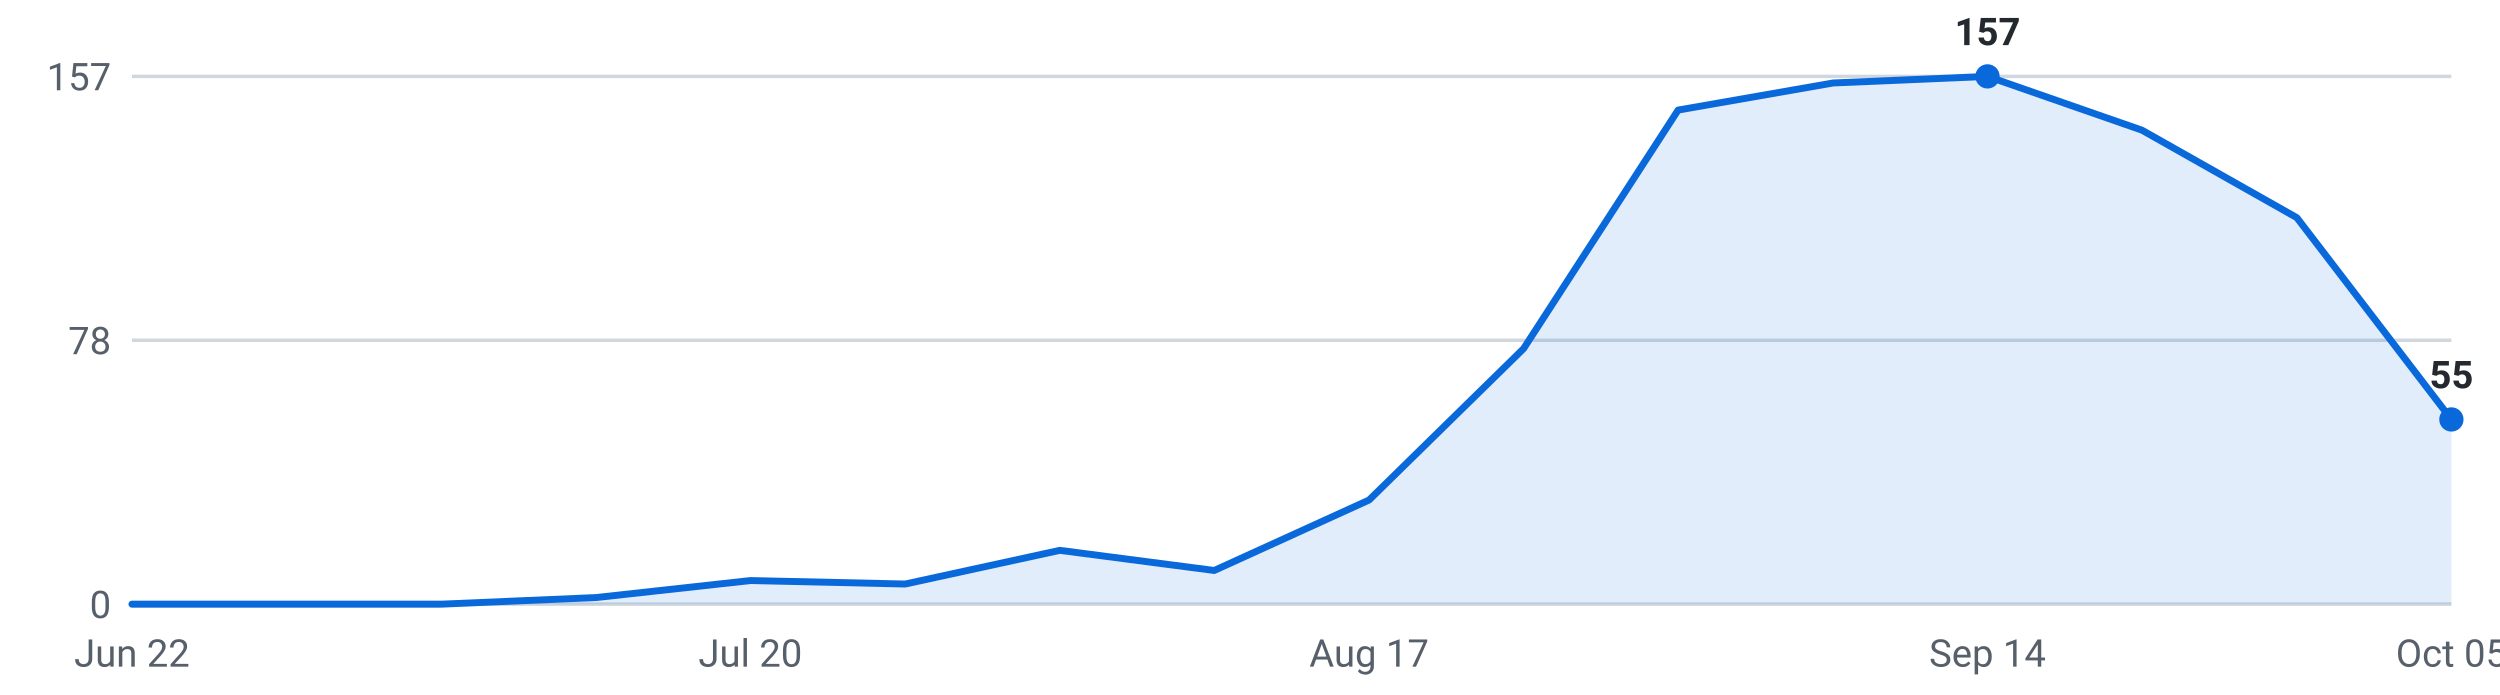
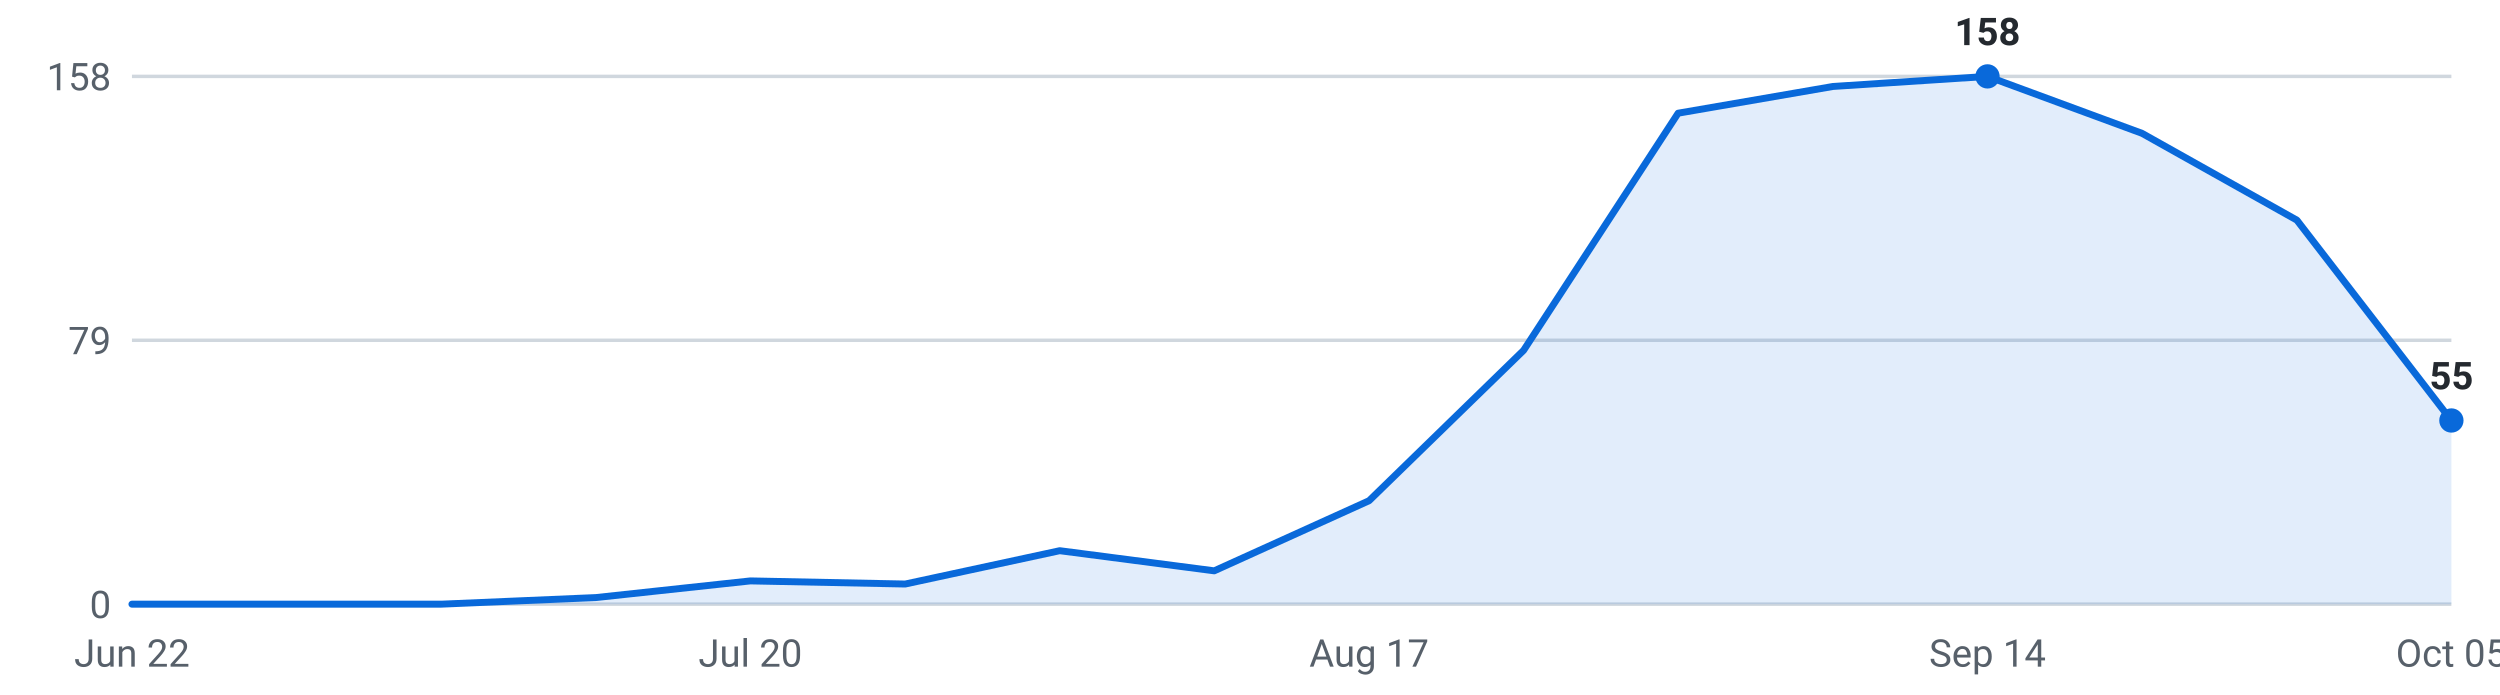
<svg xmlns="http://www.w3.org/2000/svg" viewBox="0 0 720 200" width="720" height="200" role="img" aria-label="Internships posted per week, last 16 weeks">
  <g font-family="-apple-system,Segoe UI,Roboto,sans-serif" font-size="11">
    <line x1="38" y1="174.0" x2="706" y2="174.0" stroke="#d0d7de" stroke-width="1" />
    <text x="32" y="178.0" text-anchor="end" fill="#57606a">0</text>
    <line x1="38" y1="98.0" x2="706" y2="98.0" stroke="#d0d7de" stroke-width="1" />
-     <text x="32" y="102.0" text-anchor="end" fill="#57606a">78</text>
+     <text x="32" y="102.0" text-anchor="end" fill="#57606a">79</text>
    <line x1="38" y1="22.0" x2="706" y2="22.0" stroke="#d0d7de" stroke-width="1" />
-     <text x="32" y="26.0" text-anchor="end" fill="#57606a">157</text>
-     <path d="M38.0,174 L38.0,174.0 L82.5,174.0 L127.1,174.0 L171.6,172.1 L216.1,167.2 L260.7,168.2 L305.2,158.5 L349.7,164.3 L394.3,144.0 L438.8,100.4 L483.3,31.7 L527.9,23.9 L572.4,22.0 L616.9,37.5 L661.5,62.7 L706.0,120.8 L706.0,174 Z" fill="#0969da" fill-opacity="0.12" />
-     <polyline points="38.0,174.0 82.5,174.0 127.1,174.0 171.6,172.1 216.1,167.2 260.7,168.2 305.2,158.5 349.7,164.3 394.3,144.0 438.8,100.4 483.3,31.7 527.9,23.9 572.4,22.0 616.9,37.5 661.5,62.7 706.0,120.8" fill="none" stroke="#0969da" stroke-width="2" stroke-linejoin="round" stroke-linecap="round" />
+     <text x="32" y="26.0" text-anchor="end" fill="#57606a">158</text>
+     <path d="M38.0,174 L38.0,174.0 L82.5,174.0 L127.1,174.0 L171.6,172.1 L216.1,167.3 L260.7,168.2 L305.2,158.6 L349.7,164.4 L394.3,144.2 L438.8,100.9 L483.3,32.6 L527.9,24.9 L572.4,22.0 L616.9,38.4 L661.5,63.4 L706.0,121.1 L706.0,174 Z" fill="#0969da" fill-opacity="0.12" />
+     <polyline points="38.0,174.0 82.5,174.0 127.1,174.0 171.6,172.1 216.1,167.3 260.7,168.2 305.2,158.6 349.7,164.4 394.3,144.2 438.8,100.9 483.3,32.6 527.9,24.9 572.4,22.0 616.9,38.4 661.5,63.4 706.0,121.1" fill="none" stroke="#0969da" stroke-width="2" stroke-linejoin="round" stroke-linecap="round" />
    <circle cx="572.4" cy="22.0" r="3.5" fill="#0969da" />
-     <text x="572.4" y="13.0" text-anchor="middle" fill="#24292f" font-weight="600">157</text>
-     <circle cx="706.0" cy="120.8" r="3.5" fill="#0969da" />
-     <text x="706.0" y="111.8" text-anchor="middle" fill="#24292f" font-weight="600">55</text>
+     <text x="572.4" y="13.0" text-anchor="middle" fill="#24292f" font-weight="600">158</text>
+     <circle cx="706.0" cy="121.1" r="3.5" fill="#0969da" />
+     <text x="706.0" y="112.1" text-anchor="middle" fill="#24292f" font-weight="600">55</text>
    <text x="38.0" y="192" text-anchor="middle" fill="#57606a">Jun 22</text>
    <text x="216.1" y="192" text-anchor="middle" fill="#57606a">Jul 20</text>
    <text x="394.3" y="192" text-anchor="middle" fill="#57606a">Aug 17</text>
    <text x="572.4" y="192" text-anchor="middle" fill="#57606a">Sep 14</text>
    <text x="706.0" y="192" text-anchor="middle" fill="#57606a">Oct 05</text>
  </g>
</svg>
